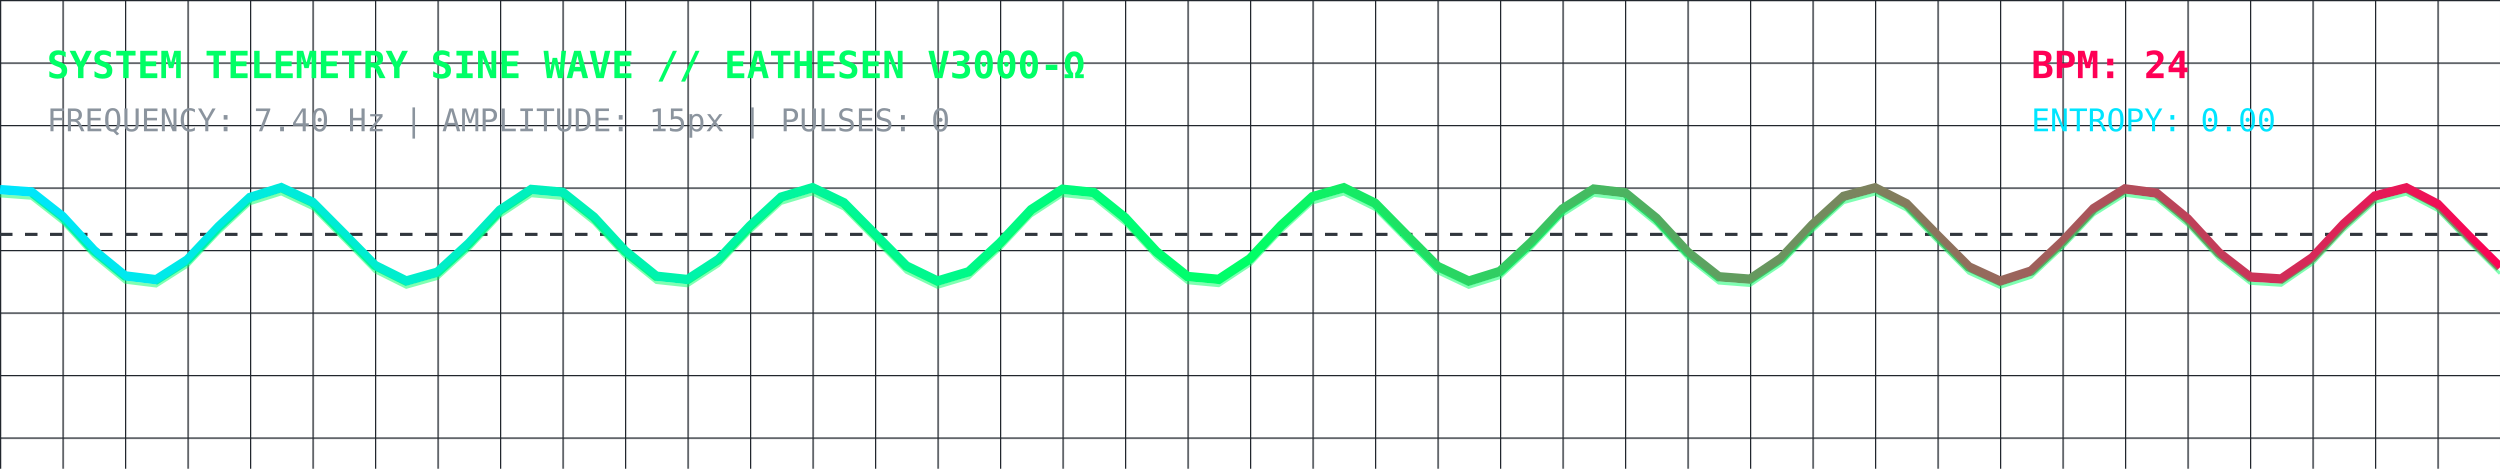
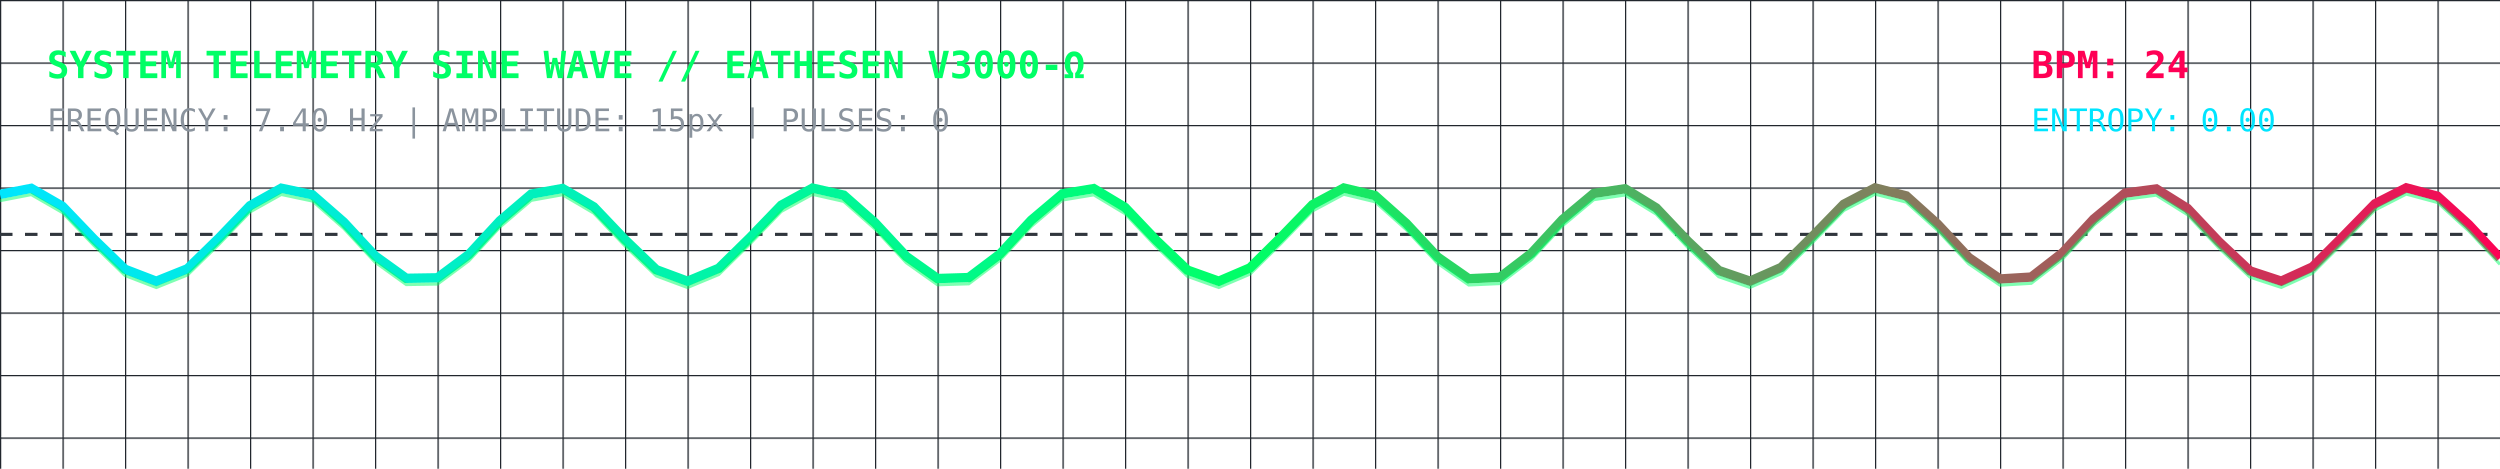
<svg xmlns="http://www.w3.org/2000/svg" viewBox="0 0 800 150" width="100%" height="150" style="background:#0d1117; border-radius:8px; border:1px solid #30363d;">
  <defs>
    <linearGradient id="waveGrad" x1="0%" y1="0%" x2="100%" y2="0%">
      <stop offset="0%" stop-color="#00E5FF" stop-opacity="1" />
      <stop offset="50%" stop-color="#00FF66" stop-opacity="1" />
      <stop offset="100%" stop-color="#FF0055" stop-opacity="1" />
    </linearGradient>
    <pattern id="grid" width="20" height="20" patternUnits="userSpaceOnUse">
      <path d="M 20 0 L 0 0 0 20" fill="none" stroke="#21262d" stroke-width="0.8" />
    </pattern>
  </defs>
  <rect width="100%" height="100%" fill="url(#grid)" />
  <text x="15" y="25" fill="#00FF66" font-family="monospace" font-size="12" font-weight="bold">SYSTEM TELEMETRY SINE WAVE // EATHESEN V3000-Ω</text>
  <text x="15" y="42" fill="#8b949e" font-family="monospace" font-size="10">FREQUENCY: 7.40 Hz | AMPLITUDE: 15px | PULSES: 0</text>
  <text x="650" y="25" fill="#FF0055" font-family="monospace" font-size="12" font-weight="bold">BPM: 24</text>
  <text x="650" y="42" fill="#00E5FF" font-family="monospace" font-size="10">ENTROPY: 0.00</text>
  <line x1="0" y1="75" x2="800" y2="75" stroke="#30363d" stroke-dasharray="4" />
-   <polyline fill="none" stroke="url(#waveGrad)" stroke-width="3" points="0,60.68 10,61.42 20,69.27 30,80.11 40,88.28 50,89.51 60,83.14 70,72.52 80,63.19 90,60.04 100,64.72 110,74.77 120,84.94 130,89.92 140,87.09 150,77.94 160,67.25 170,60.62 180,61.51 190,69.46 200,80.30 210,88.38 220,89.45 230,82.97 240,72.32 250,63.07 260,60.06 270,64.87 280,74.97 290,85.09 300,89.94 310,86.96 320,77.74 330,67.08 340,60.56 350,61.60 360,69.65 370,80.49 380,88.47 390,89.40 400,82.80 410,72.12 420,62.95 430,60.08 440,65.02 450,75.18 460,85.24 470,89.95 480,86.84 490,77.53 500,66.90 510,60.51 520,61.69 530,69.84 540,80.68 550,88.56 560,89.34 570,82.62 580,71.92 590,62.82 600,60.10 610,65.17 620,75.38 630,85.39 640,89.97 650,86.71 660,77.33 670,66.73 680,60.45 690,61.79 700,70.03 710,80.87 720,88.64 730,89.28 740,82.44 750,71.72 760,62.71 770,60.13 780,65.33 790,75.59 800,85.54" />
-   <polyline fill="none" stroke="#00FF66" stroke-width="1" stroke-opacity="0.5" points="0,60.68 10,61.42 20,69.27 30,80.11 40,88.28 50,89.51 60,83.14 70,72.52 80,63.19 90,60.04 100,64.72 110,74.77 120,84.94 130,89.92 140,87.09 150,77.94 160,67.25 170,60.62 180,61.51 190,69.46 200,80.30 210,88.38 220,89.45 230,82.97 240,72.32 250,63.07 260,60.06 270,64.87 280,74.97 290,85.09 300,89.94 310,86.96 320,77.74 330,67.08 340,60.56 350,61.60 360,69.65 370,80.49 380,88.47 390,89.40 400,82.80 410,72.12 420,62.95 430,60.08 440,65.02 450,75.18 460,85.24 470,89.95 480,86.84 490,77.53 500,66.90 510,60.51 520,61.69 530,69.84 540,80.68 550,88.56 560,89.34 570,82.62 580,71.92 590,62.82 600,60.10 610,65.17 620,75.38 630,85.39 640,89.97 650,86.71 660,77.33 670,66.73 680,60.45 690,61.79 700,70.03 710,80.87 720,88.64 730,89.28 740,82.44 750,71.72 760,62.71 770,60.13 780,65.33 790,75.59 800,85.54" transform="translate(0, 2)" />
+   <polyline fill="none" stroke="url(#waveGrad)" stroke-width="3" points="0,62.21 10,60.27 20,66.03 30,76.48 40,86.16 50,90.00 60,85.99 70,76.24 80,65.83 90,60.23 100,62.34 110,71.08 120,81.87 130,89.06 140,88.90 150,81.47 160,70.65 170,62.11 180,60.31 190,66.19 200,76.69 210,86.29 220,90.00 230,85.85 240,76.03 250,65.67 260,60.19 270,62.45 280,71.28 290,82.05 300,89.13 310,88.82 320,81.28 330,70.46 340,62.01 350,60.35 360,66.36 370,76.89 380,86.43 390,89.99 400,85.71 410,75.83 420,65.51 430,60.16 440,62.57 450,71.48 460,82.23 470,89.20 480,88.74 490,81.10 500,70.26 510,61.90 520,60.40 530,66.53 540,77.09 550,86.56 560,89.98 570,85.57 580,75.63 590,65.36 600,60.13 610,62.68 620,71.68 630,82.41 640,89.27 650,88.66 660,80.91 670,70.07 680,61.81 690,60.45 700,66.70 710,77.29 720,86.69 730,89.97 740,85.42 750,75.42 760,65.20 770,60.11 780,62.80 790,71.88 800,82.59" />
+   <polyline fill="none" stroke="#00FF66" stroke-width="1" stroke-opacity="0.5" points="0,62.21 10,60.27 20,66.03 30,76.48 40,86.16 50,90.00 60,85.99 70,76.24 80,65.83 90,60.23 100,62.34 110,71.08 120,81.87 130,89.06 140,88.90 150,81.47 160,70.65 170,62.11 180,60.31 190,66.19 200,76.69 210,86.29 220,90.00 230,85.85 240,76.03 250,65.67 260,60.19 270,62.45 280,71.28 290,82.05 300,89.13 310,88.82 320,81.28 330,70.46 340,62.01 350,60.35 360,66.36 370,76.89 380,86.43 390,89.99 400,85.71 410,75.83 420,65.51 430,60.16 440,62.57 450,71.48 460,82.23 470,89.20 480,88.74 490,81.10 500,70.26 510,61.90 520,60.40 530,66.53 540,77.09 550,86.56 560,89.98 570,85.57 580,75.63 590,65.36 600,60.13 610,62.68 620,71.68 630,82.41 640,89.27 650,88.66 660,80.91 670,70.07 680,61.81 690,60.45 700,66.70 710,77.29 720,86.69 730,89.97 740,85.42 750,75.42 760,65.20 770,60.11 780,62.80 790,71.88 800,82.59" transform="translate(0, 2)" />
</svg>
